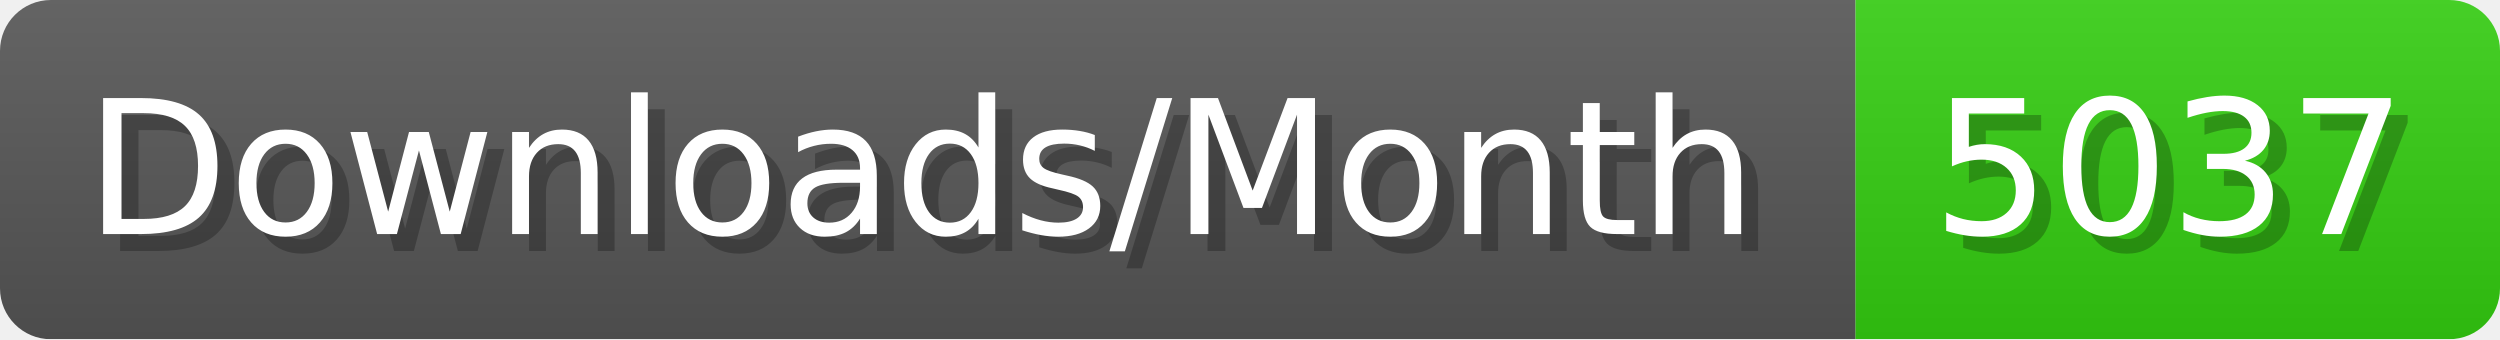
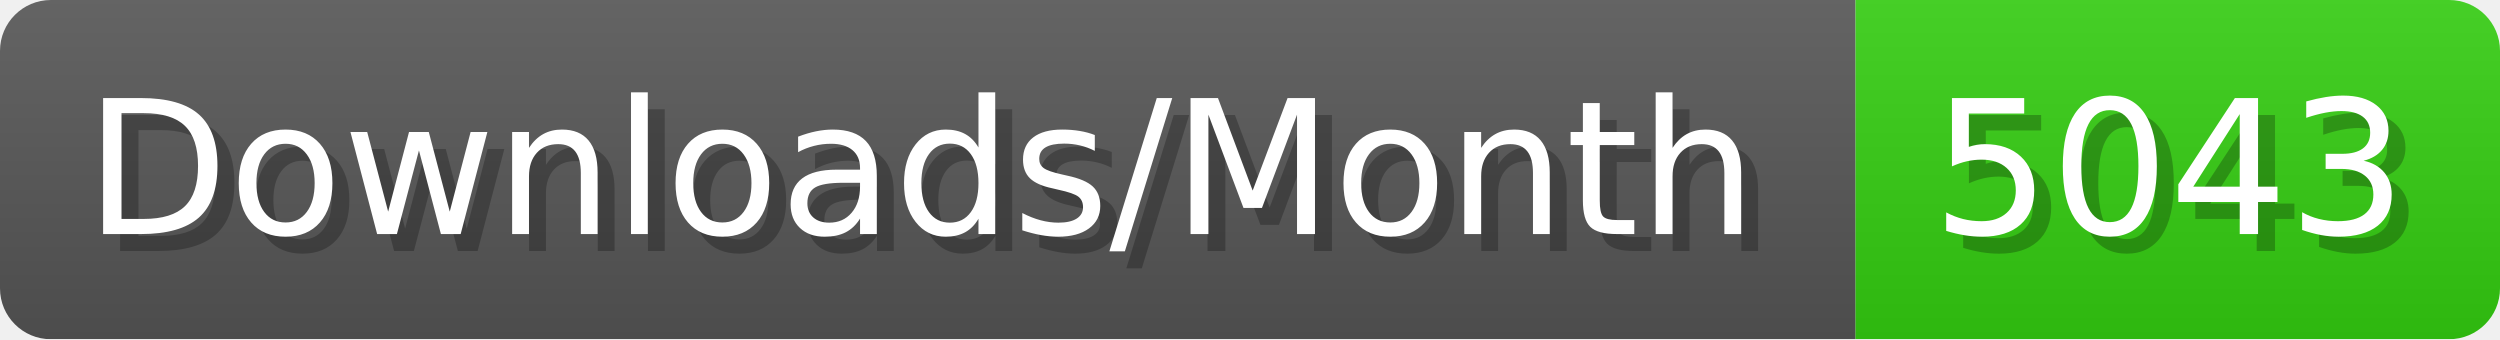
- <svg xmlns="http://www.w3.org/2000/svg" width="147.4" height="20" viewBox="0 0 1474 200" role="img" aria-label="Downloads/Month: 5037">
+ <svg xmlns="http://www.w3.org/2000/svg" width="147.4" height="20" viewBox="0 0 1474 200" role="img" aria-label="Downloads/Month: 5043">
  <linearGradient id="YlXUI" x2="0" y2="100%">
    <stop offset="0" stop-opacity=".1" stop-color="#EEE" />
    <stop offset="1" stop-opacity=".1" />
  </linearGradient>
  <mask id="JHhop">
    <rect width="1474" height="200" rx="30" fill="#FFF" />
  </mask>
  <g mask="url(#JHhop)">
    <rect width="1094" height="200" fill="#555" />
    <rect width="380" height="200" fill="#3C1" x="1094" />
    <rect width="1474" height="200" fill="url(#YlXUI)" />
  </g>
  <g aria-hidden="true" fill="#fff" text-anchor="start" font-family="Verdana,DejaVu Sans,sans-serif" font-size="110">
    <text x="60" y="148" textLength="994" fill="#000" opacity="0.25">Downloads/Month</text>
    <text x="50" y="138" textLength="994">Downloads/Month</text>
-     <text x="1149" y="148" textLength="280" fill="#000" opacity="0.25">5037</text>
-     <text x="1139" y="138" textLength="280">5037</text>
+     <text x="1149" y="148" textLength="280" fill="#000" opacity="0.25">5043</text>
+     <text x="1139" y="138" textLength="280">5043</text>
  </g>
</svg>
